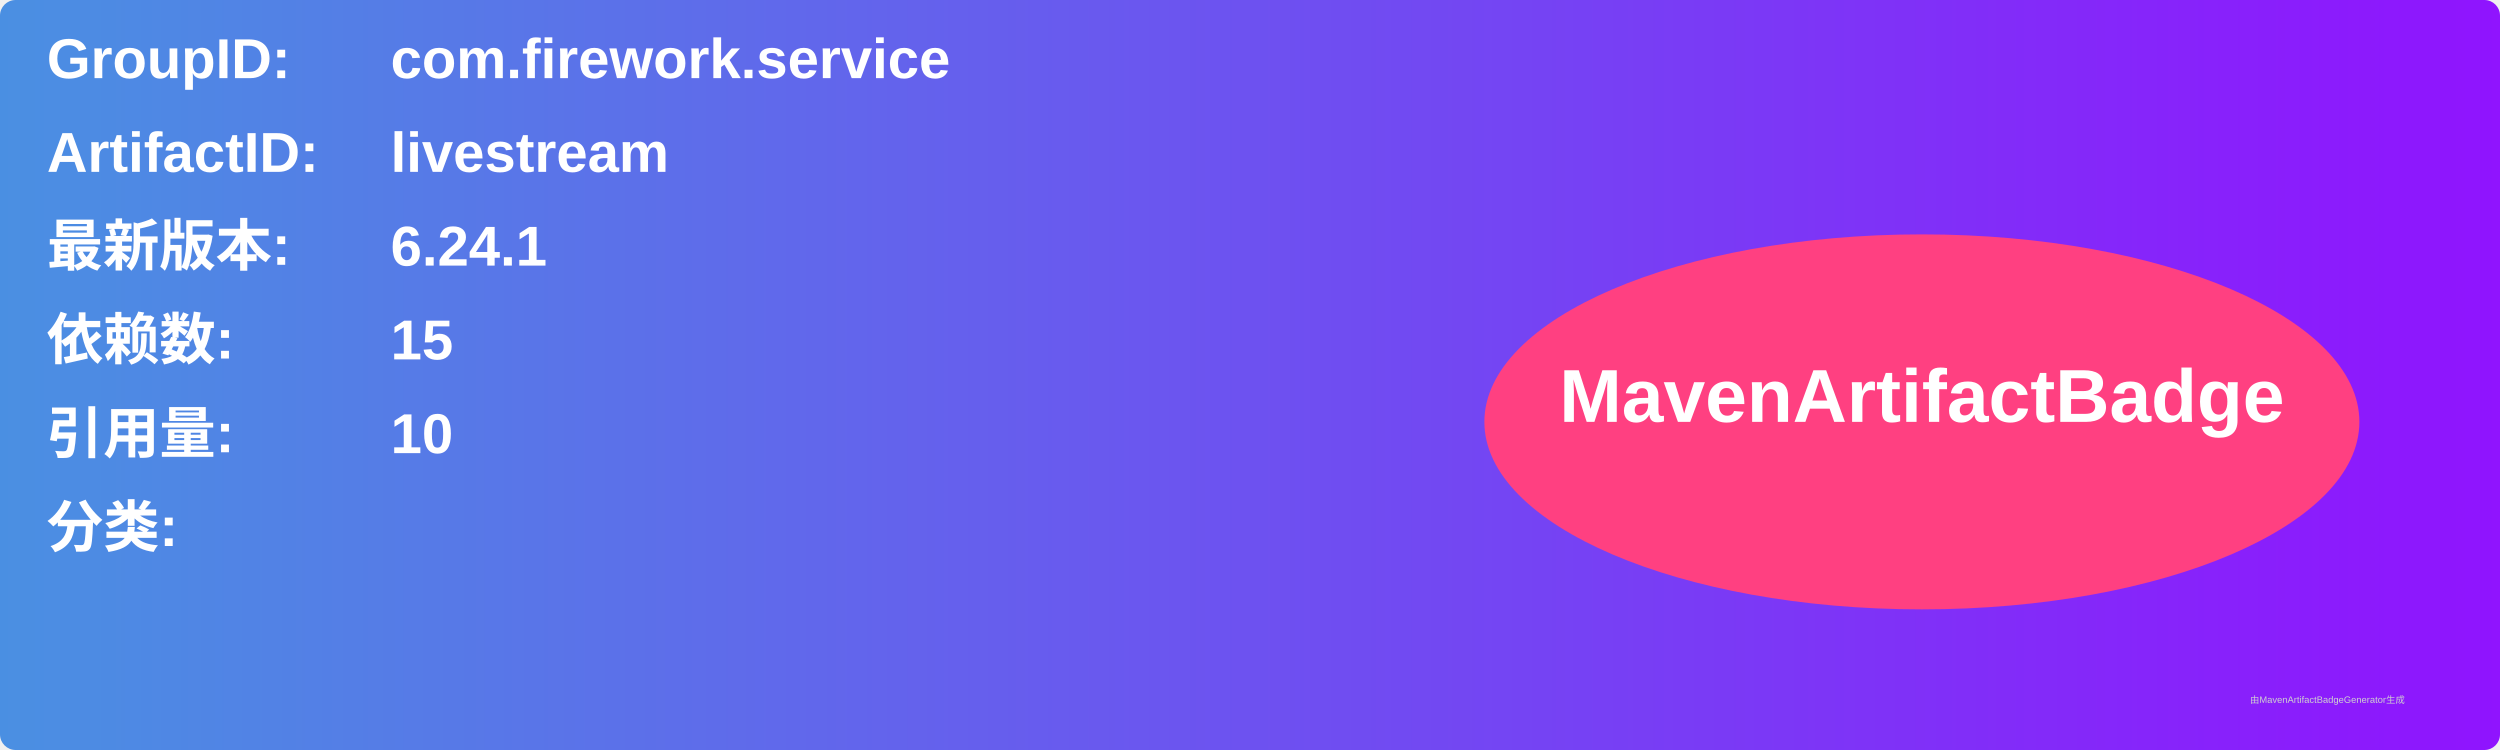
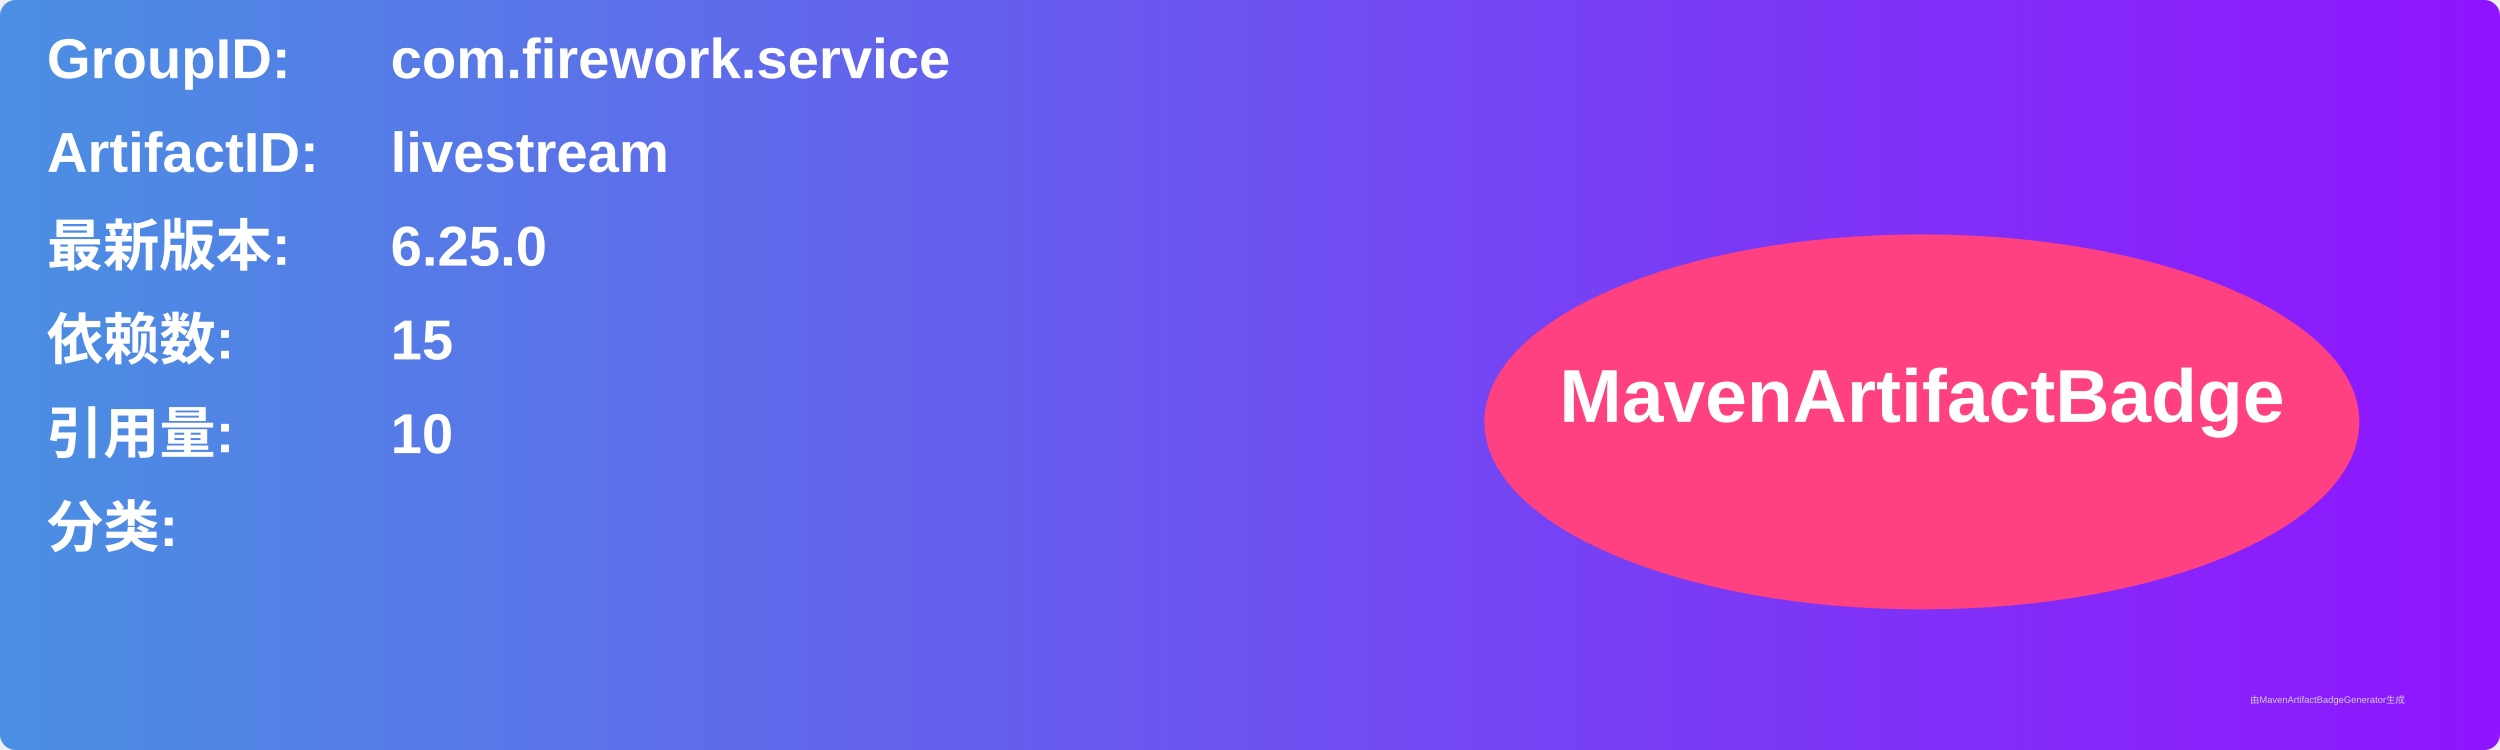
<svg xmlns="http://www.w3.org/2000/svg" width="800" height="240" viewBox="0 0 800 240">
  <linearGradient id="grad" x1="0%" y1="0%" x2="100%" y2="0%">
    <stop offset="0%" stop-color="#4a90e2" />
    <stop offset="100%" stop-color="#9013fe" />
  </linearGradient>
  <rect width="100%" height="100%" rx="5" ry="5" fill="url(#grad)" />
  <g transform="translate(15, 15)">
    <text x="0" y="10" font-family="Arial" font-size="18" fill="white" font-weight="bold" width="260">GroupID:</text>
    <text x="110" y="10" font-family="Arial" font-size="18" fill="white" font-weight="bold" width="460">com.firework.service</text>
    <text x="0" y="40" font-family="Arial" font-size="18" fill="white" font-weight="bold" width="260">ArtifactID:</text>
    <text x="110" y="40" font-family="Arial" font-size="18" fill="white" font-weight="bold" width="460">livestream</text>
    <text x="0" y="70" font-family="Arial" font-size="18" fill="white" font-weight="bold">最新版本:</text>
    <text x="110" y="70" font-family="Arial" font-size="18" fill="white" font-weight="bold">
-       <tspan font-weight="bold">6.24.1</tspan>
+       <tspan font-weight="bold">6.25.0</tspan>
    </text>
    <text x="0" y="100" font-family="Arial" font-size="18" fill="white" font-weight="bold">依赖数: </text>
    <text x="110" y="100" font-family="Arial" font-size="18" fill="white">
      <tspan font-weight="bold">15</tspan>
    </text>
    <text x="0" y="130" font-family="Arial" font-size="18" fill="white" font-weight="bold">引用量: </text>
    <text x="110" y="130" font-family="Arial" font-size="18" fill="white">
      <tspan font-weight="bold">10</tspan>
    </text>
    <text x="0" y="160" font-family="Arial" font-size="18" fill="white" font-weight="bold">分类:</text>
    <text x="10" y="190" font-family="Arial" font-size="10" fill="white">
      <tspan font-weight="bold" />
    </text>
    <ellipse cx="600" cy="120" rx="140" ry="60" fill="#ff4081" />
    <text x="600" y="120" text-anchor="middle" font-family="Arial" font-size="24" fill="white" font-weight="bold">MavenArtifactBadge</text>
  </g>
  <text x="720" y="225" font-family="Arial" font-size="3" fill="#d0d0d0">由MavenArtifactBadgeGenerator生成</text>
</svg>
